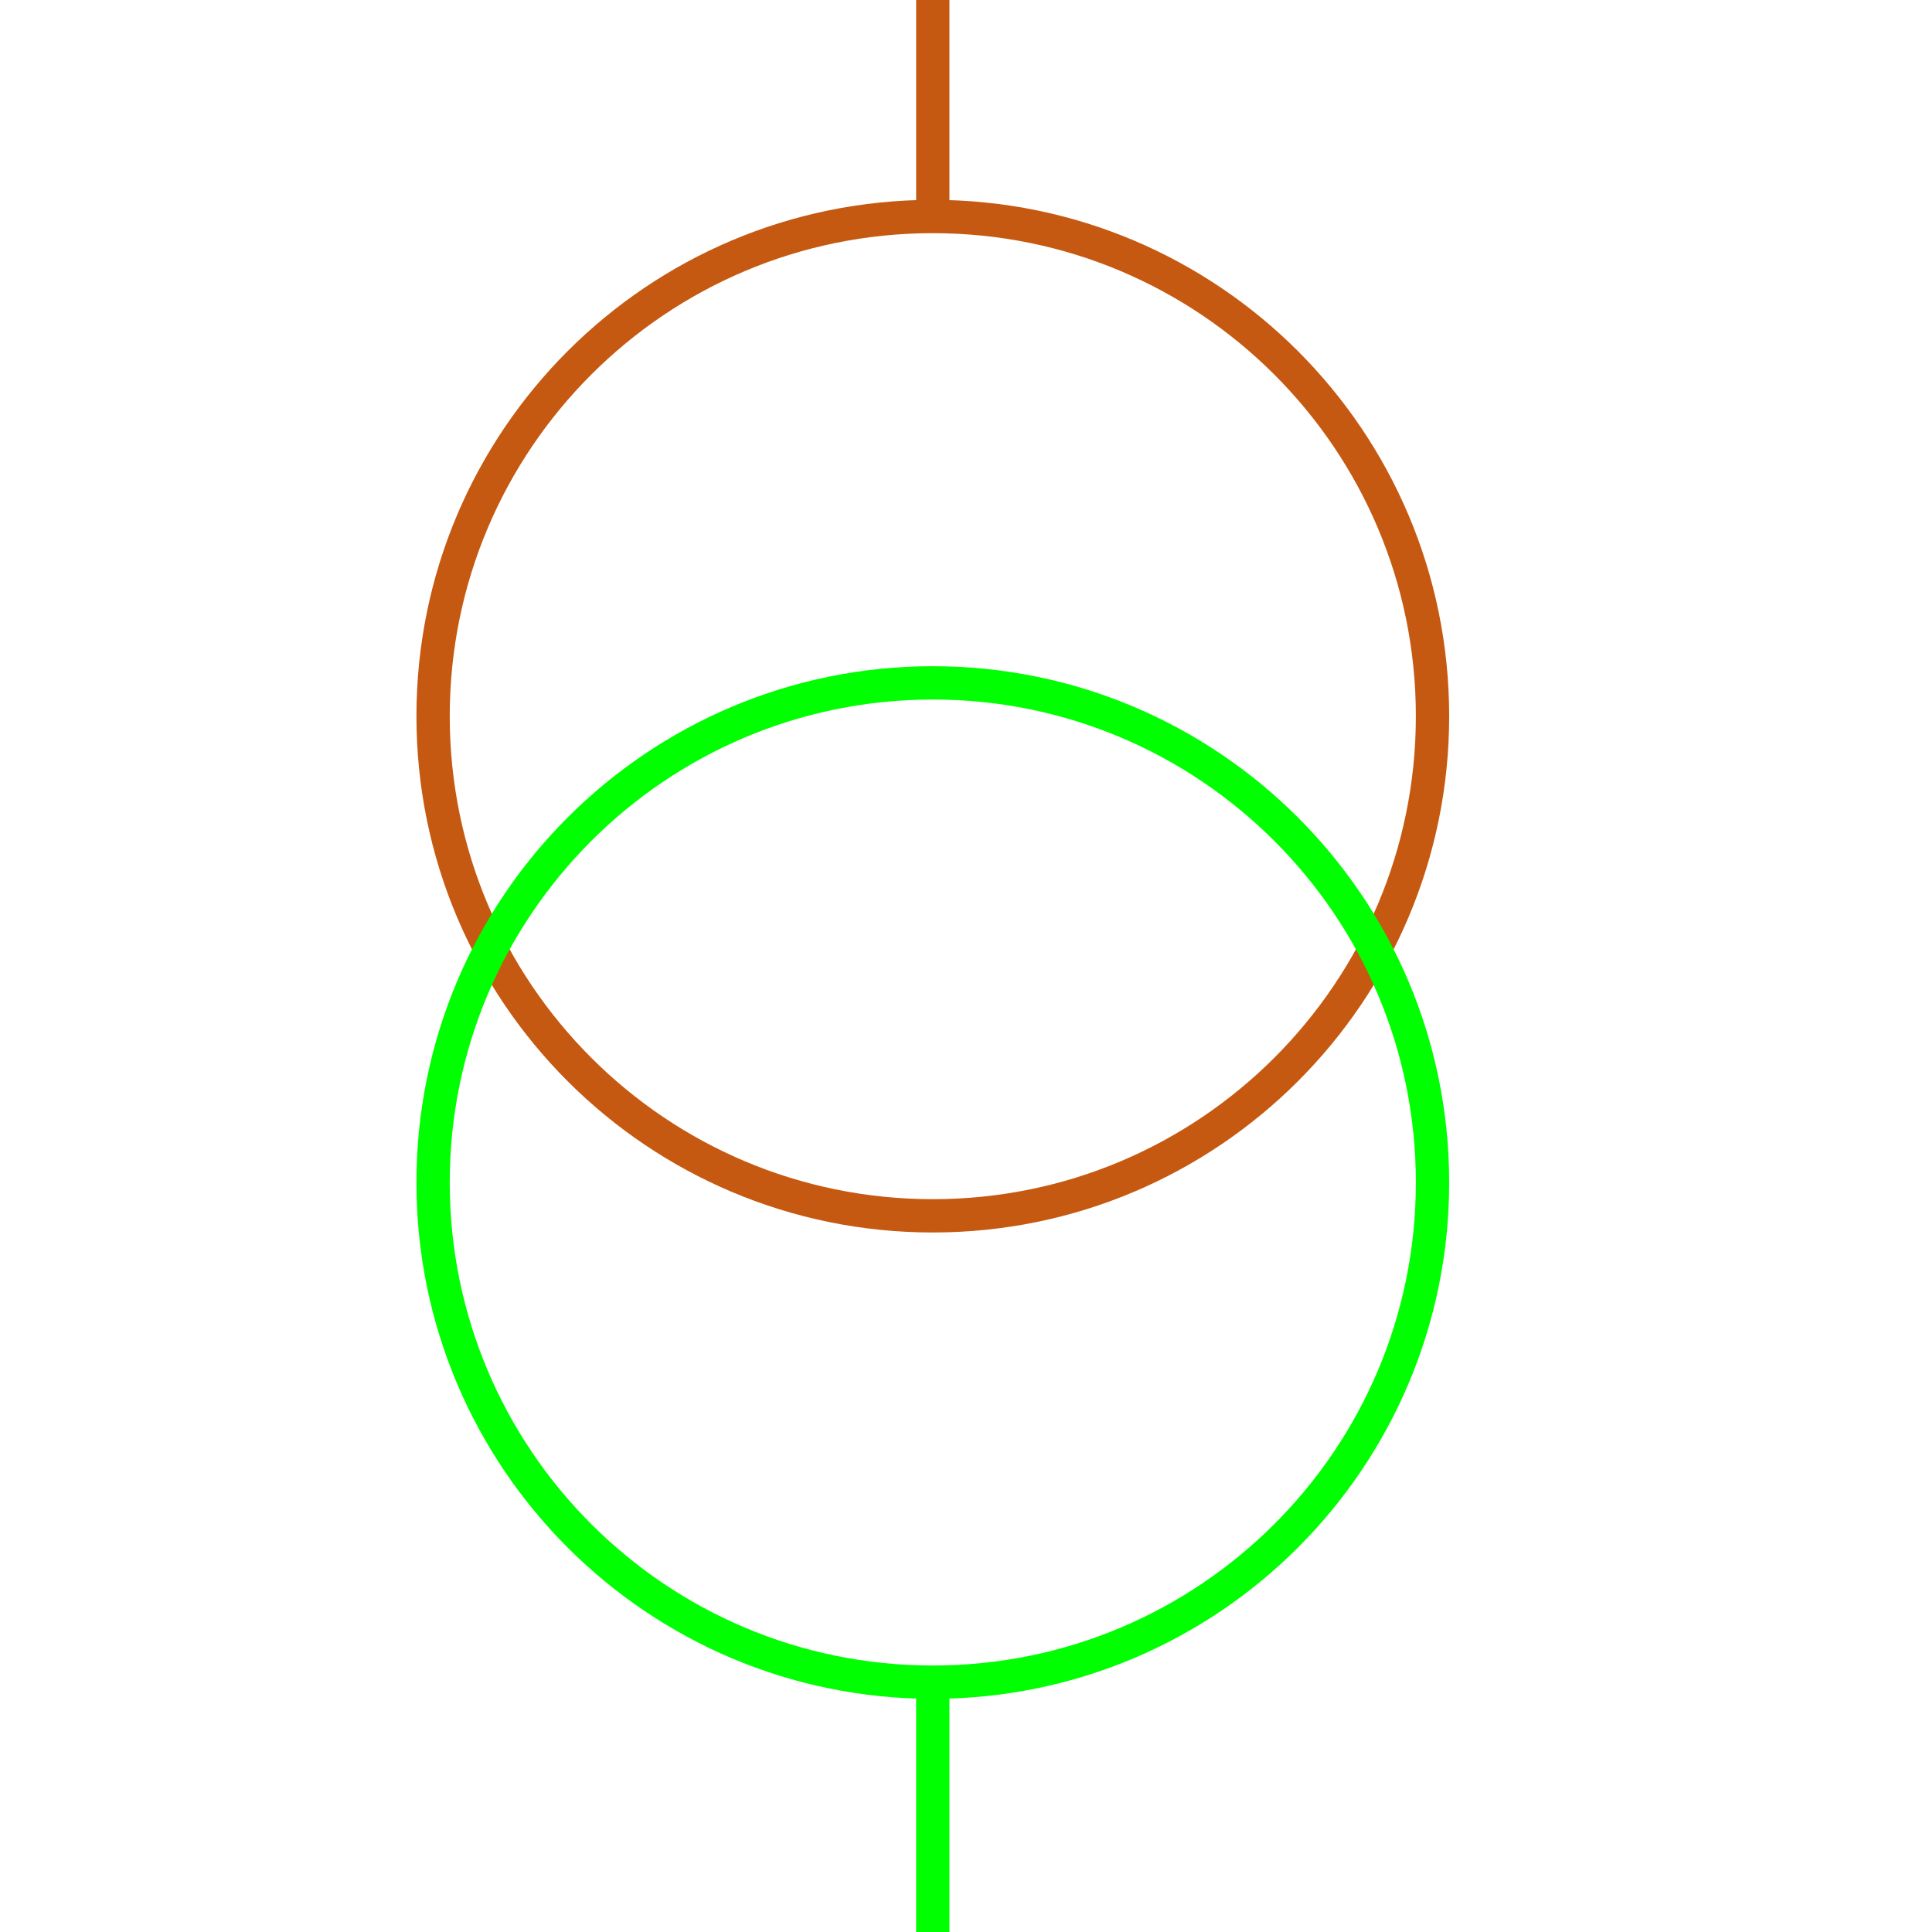
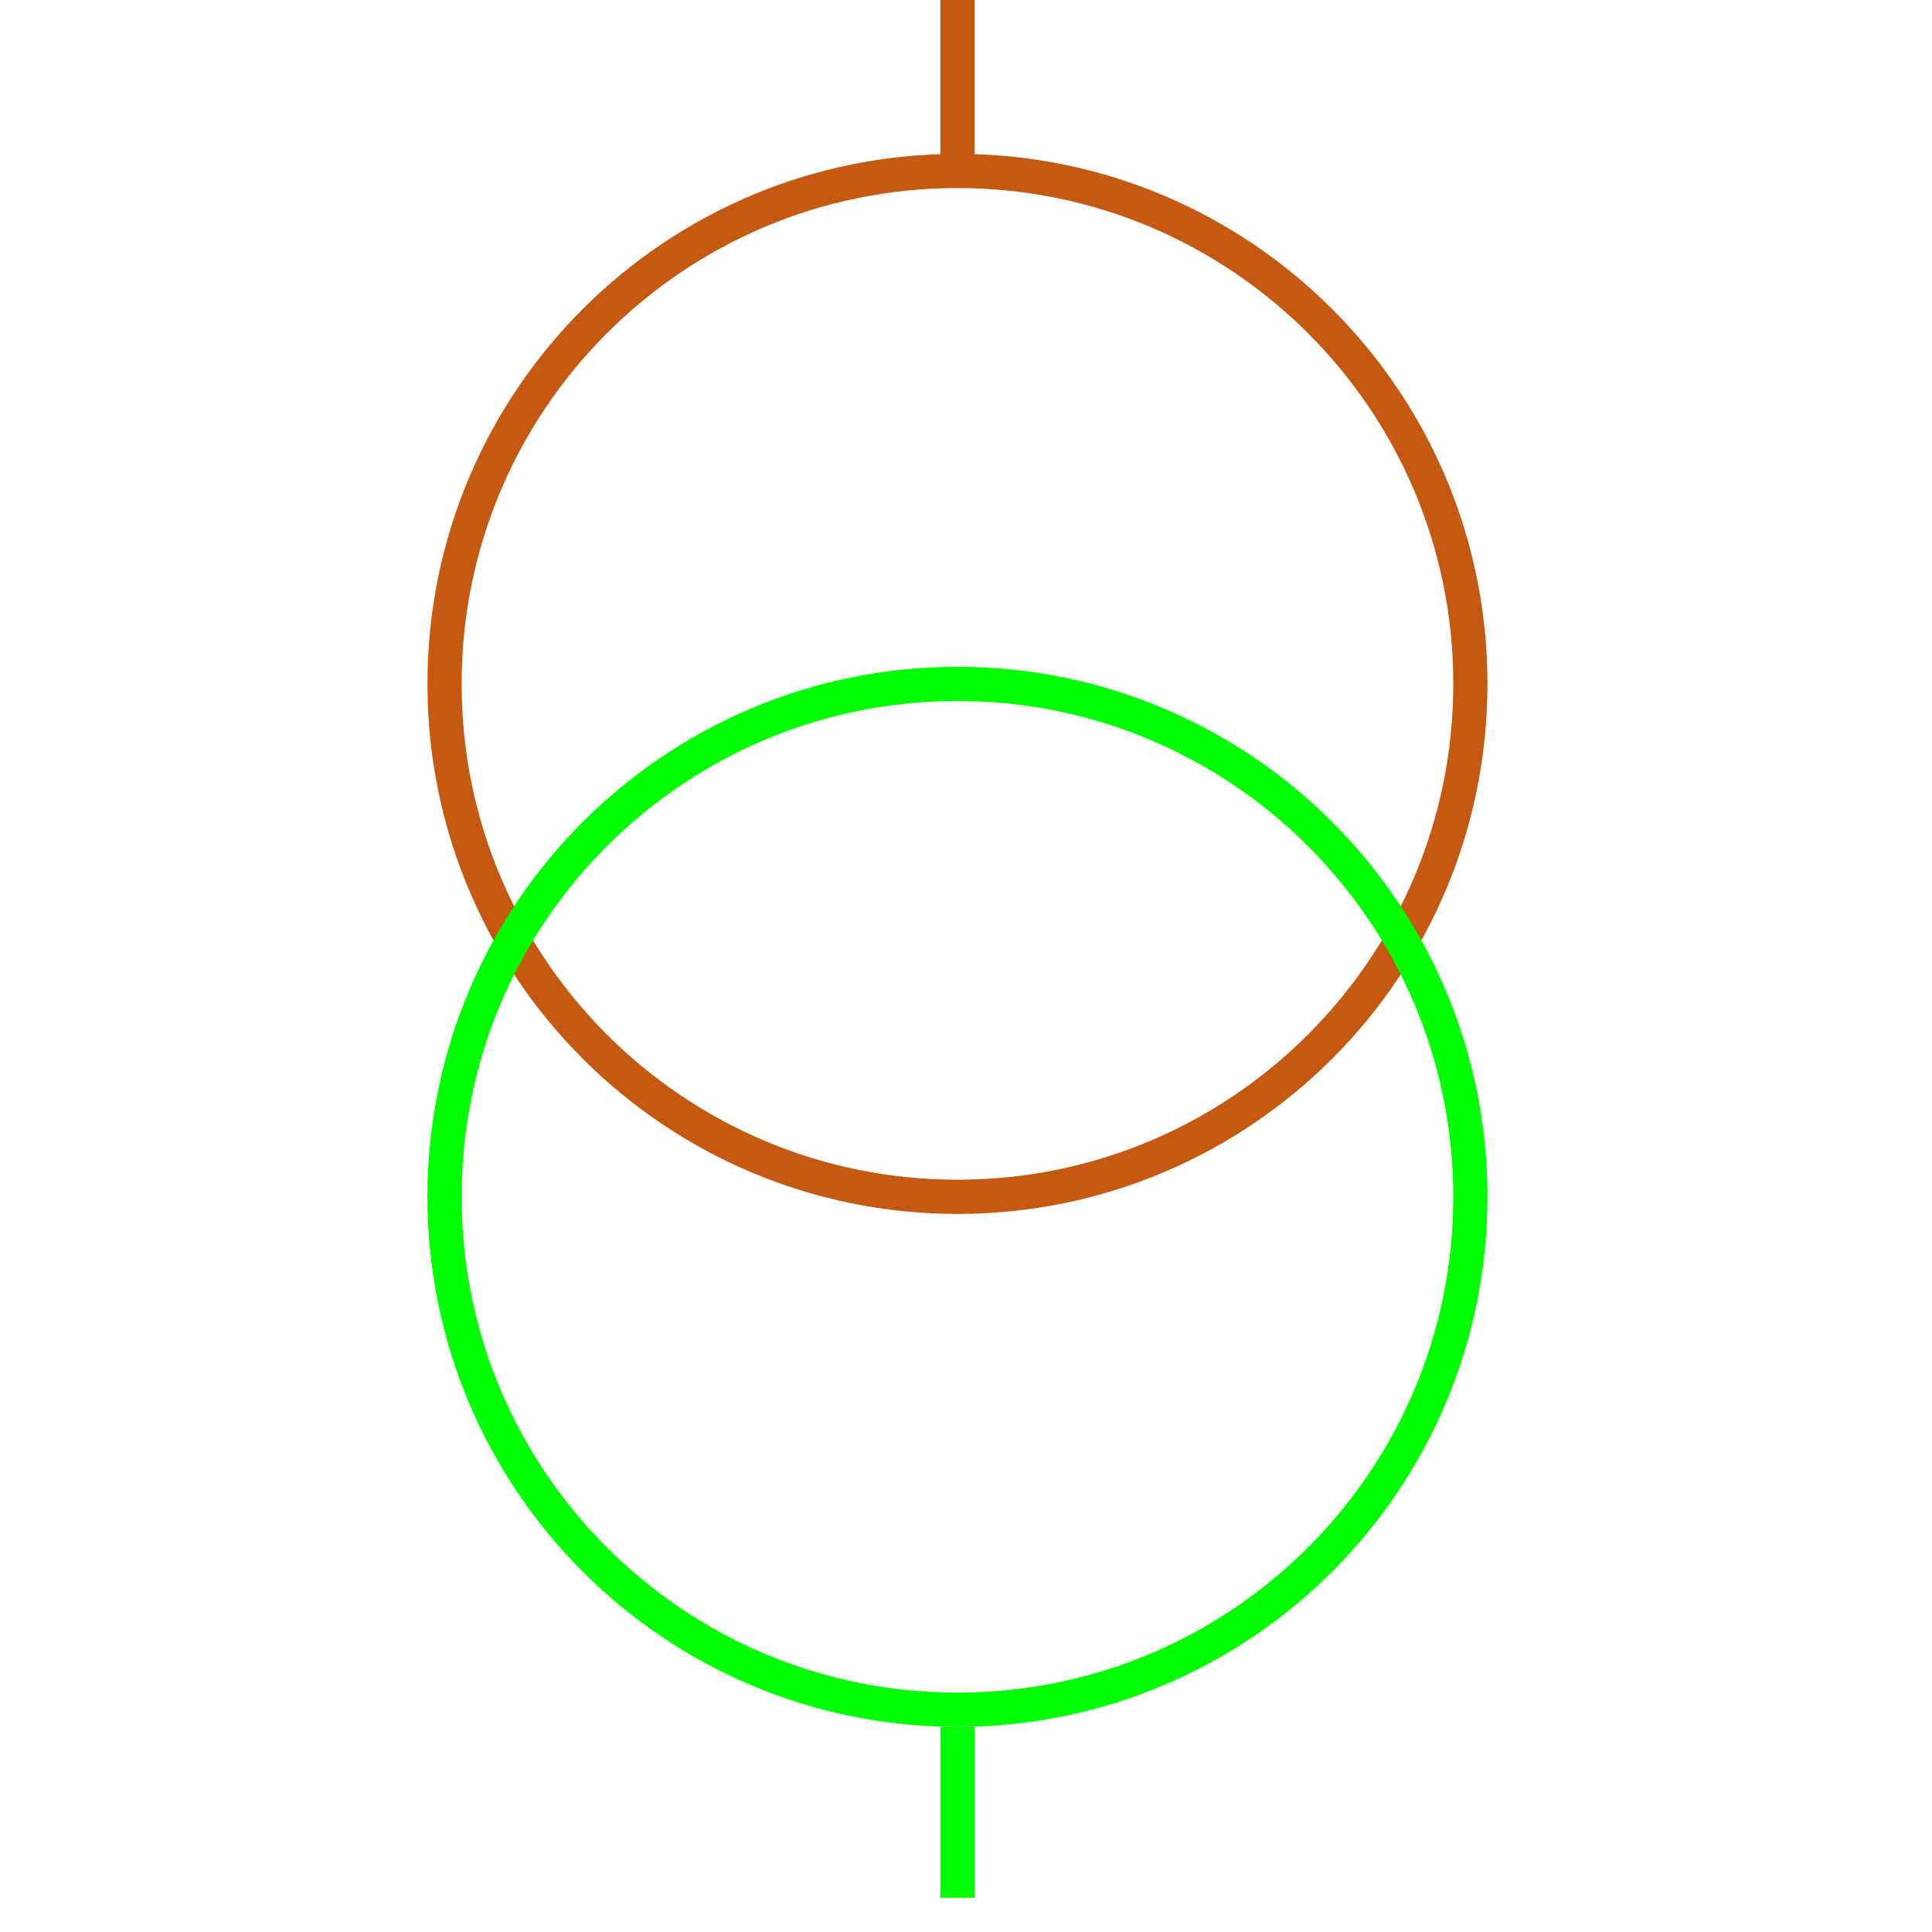
- <svg xmlns="http://www.w3.org/2000/svg" width="115" height="116">
+ <svg xmlns="http://www.w3.org/2000/svg" height="113" width="113">
  <g>
-     <ellipse fill="none" stroke="#C65911" stroke-width="2" cx="56" cy="43" id="svg_5" rx="30" ry="30" />
-     <ellipse fill="none" stroke="#00FF00" stroke-width="2" cx="56" cy="71" id="svg_8" rx="30" ry="30" />
-     <line stroke="#C65911" id="svg_3" y2="13" x2="56" y1="0" x1="56" stroke-width="2" fill="none" />
-     <line stroke="#00FF00" id="svg_6" y2="116" x2="56" y1="101" x1="56" stroke-width="2" fill="none" />
+     <ellipse cx="56" cy="40" fill="none" id="svg_5" rx="30" ry="30" stroke="#C65911" stroke-width="2" />
+     <ellipse cx="56" cy="70" fill="none" id="svg_8" rx="30" ry="30" stroke="#00FF00" stroke-width="2" />
+     <line fill="none" id="svg_3" stroke="#C65911" stroke-width="2" x1="56" x2="56" y1="0" y2="10" />
+     <line fill="none" id="svg_6" stroke="#00FF00" stroke-width="2" x1="56" x2="56" y1="101" y2="111" />
  </g>
</svg>
